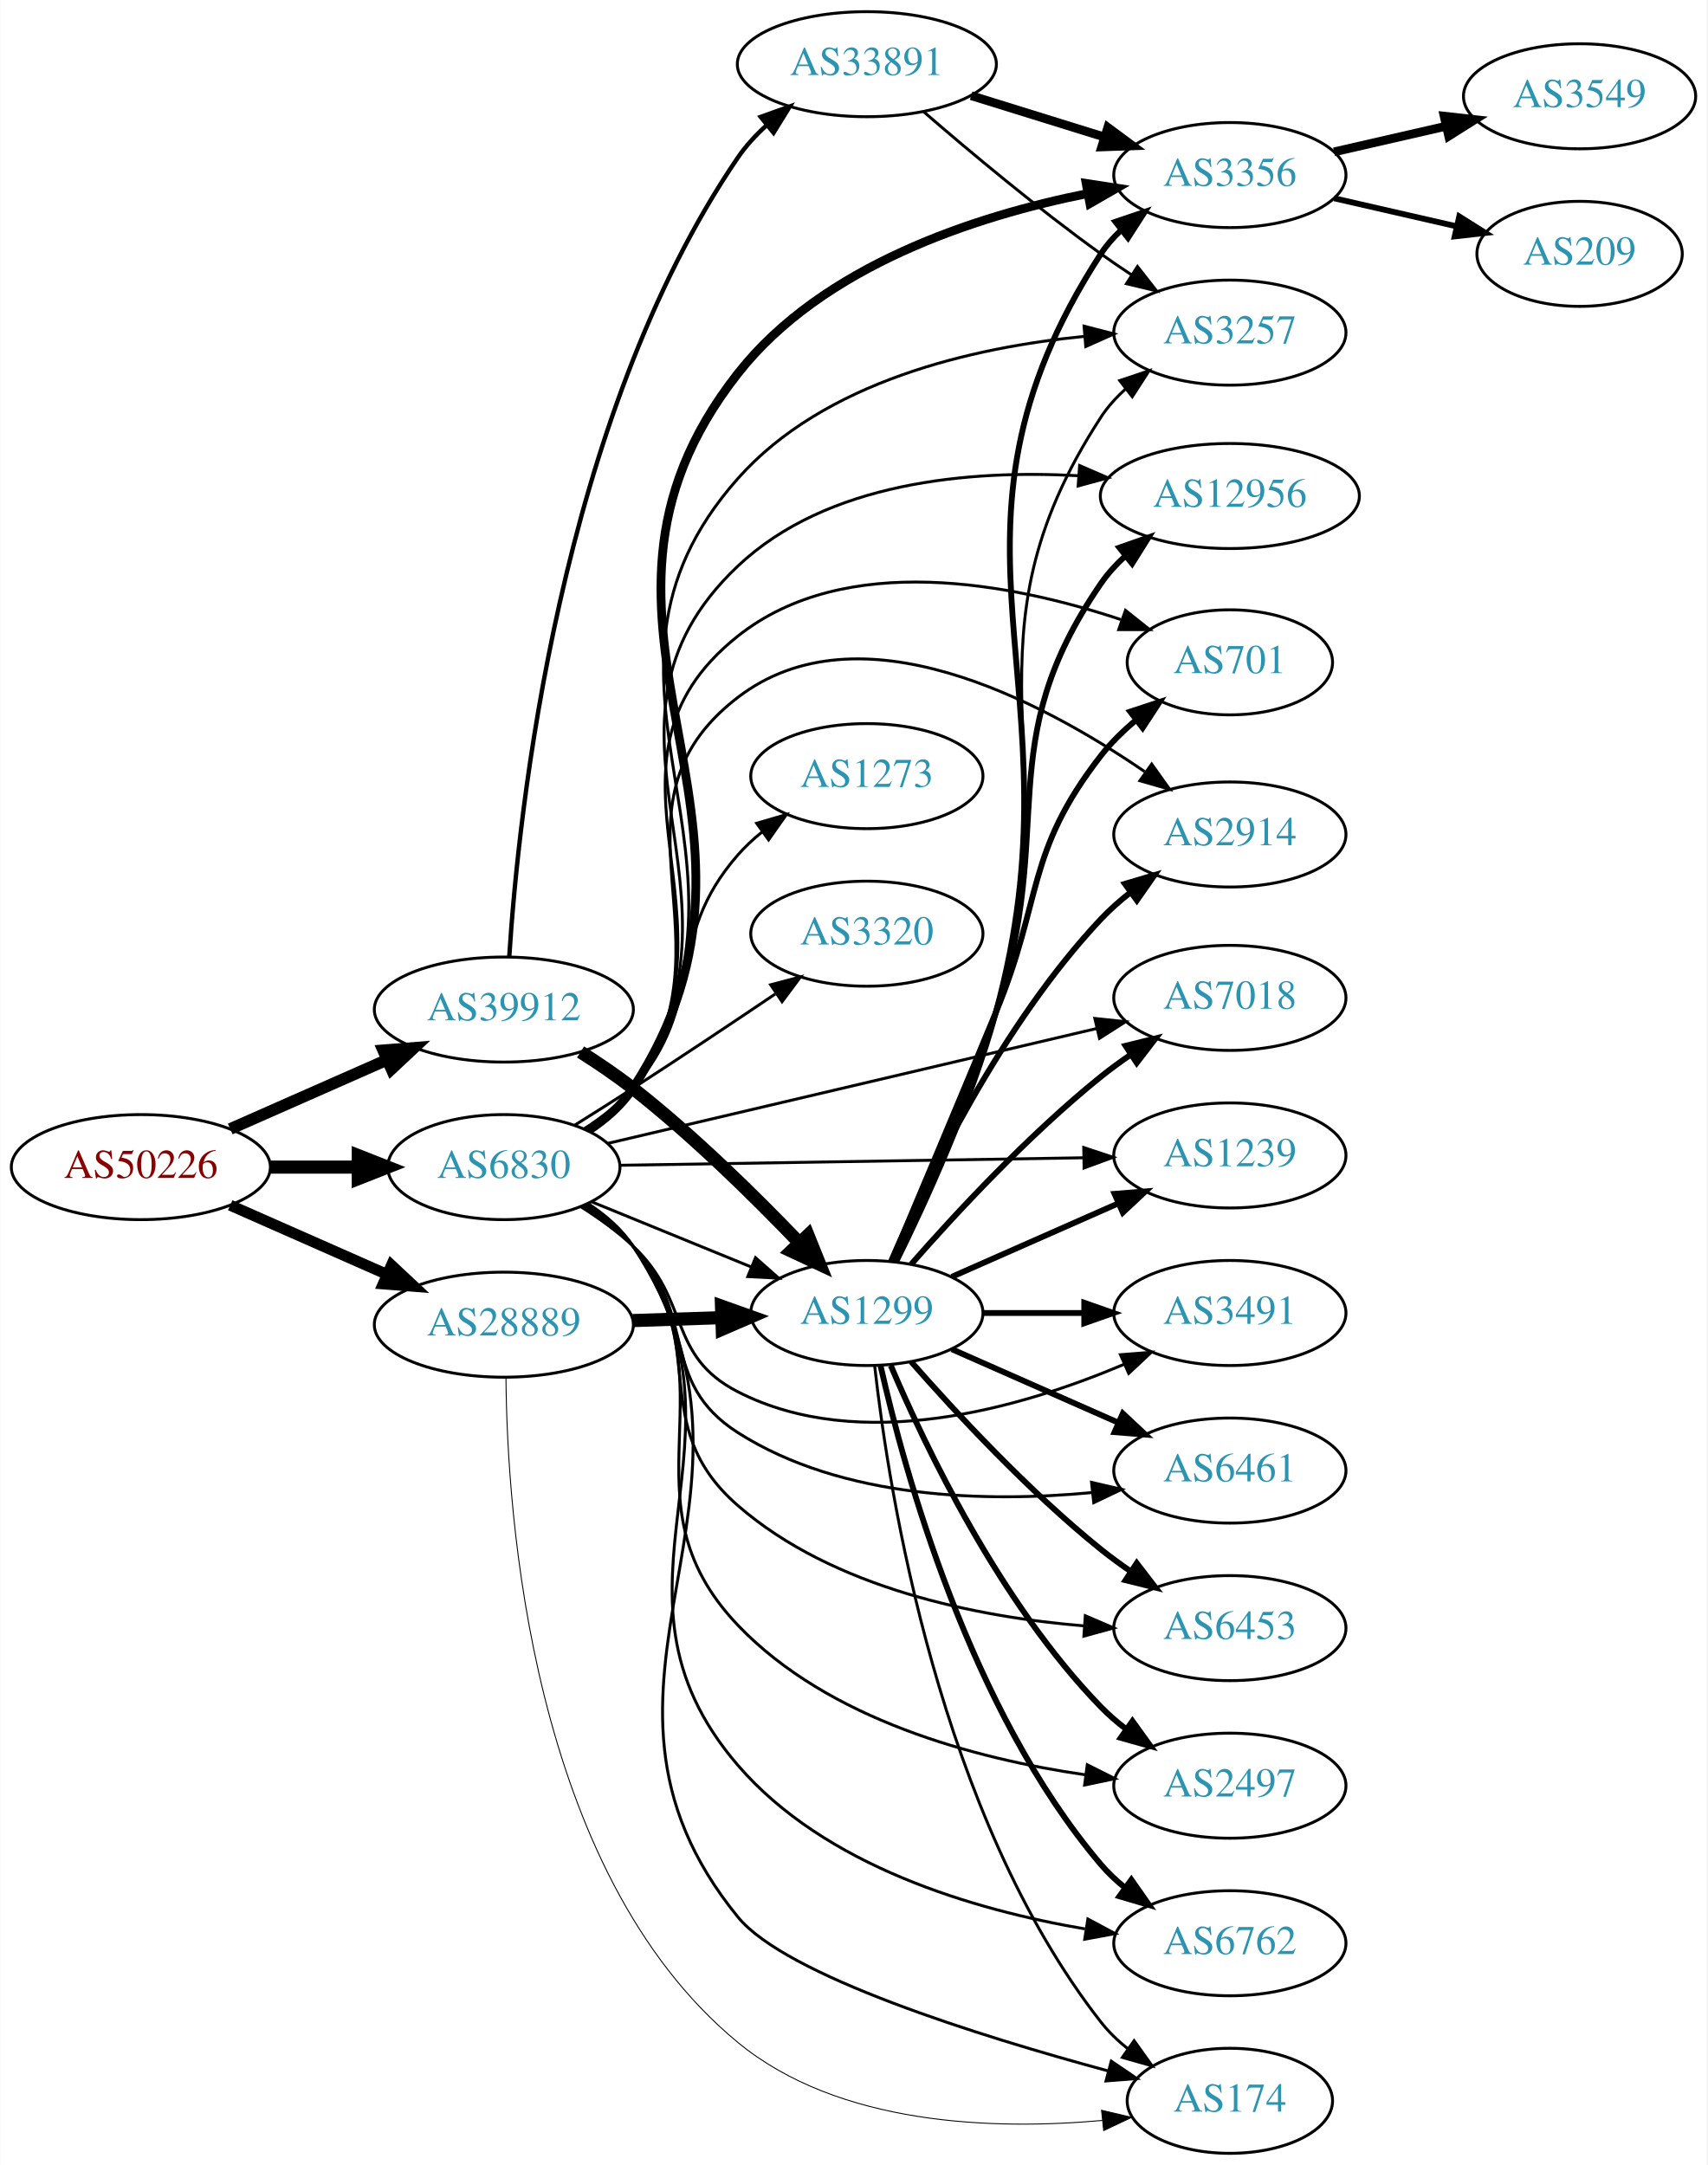
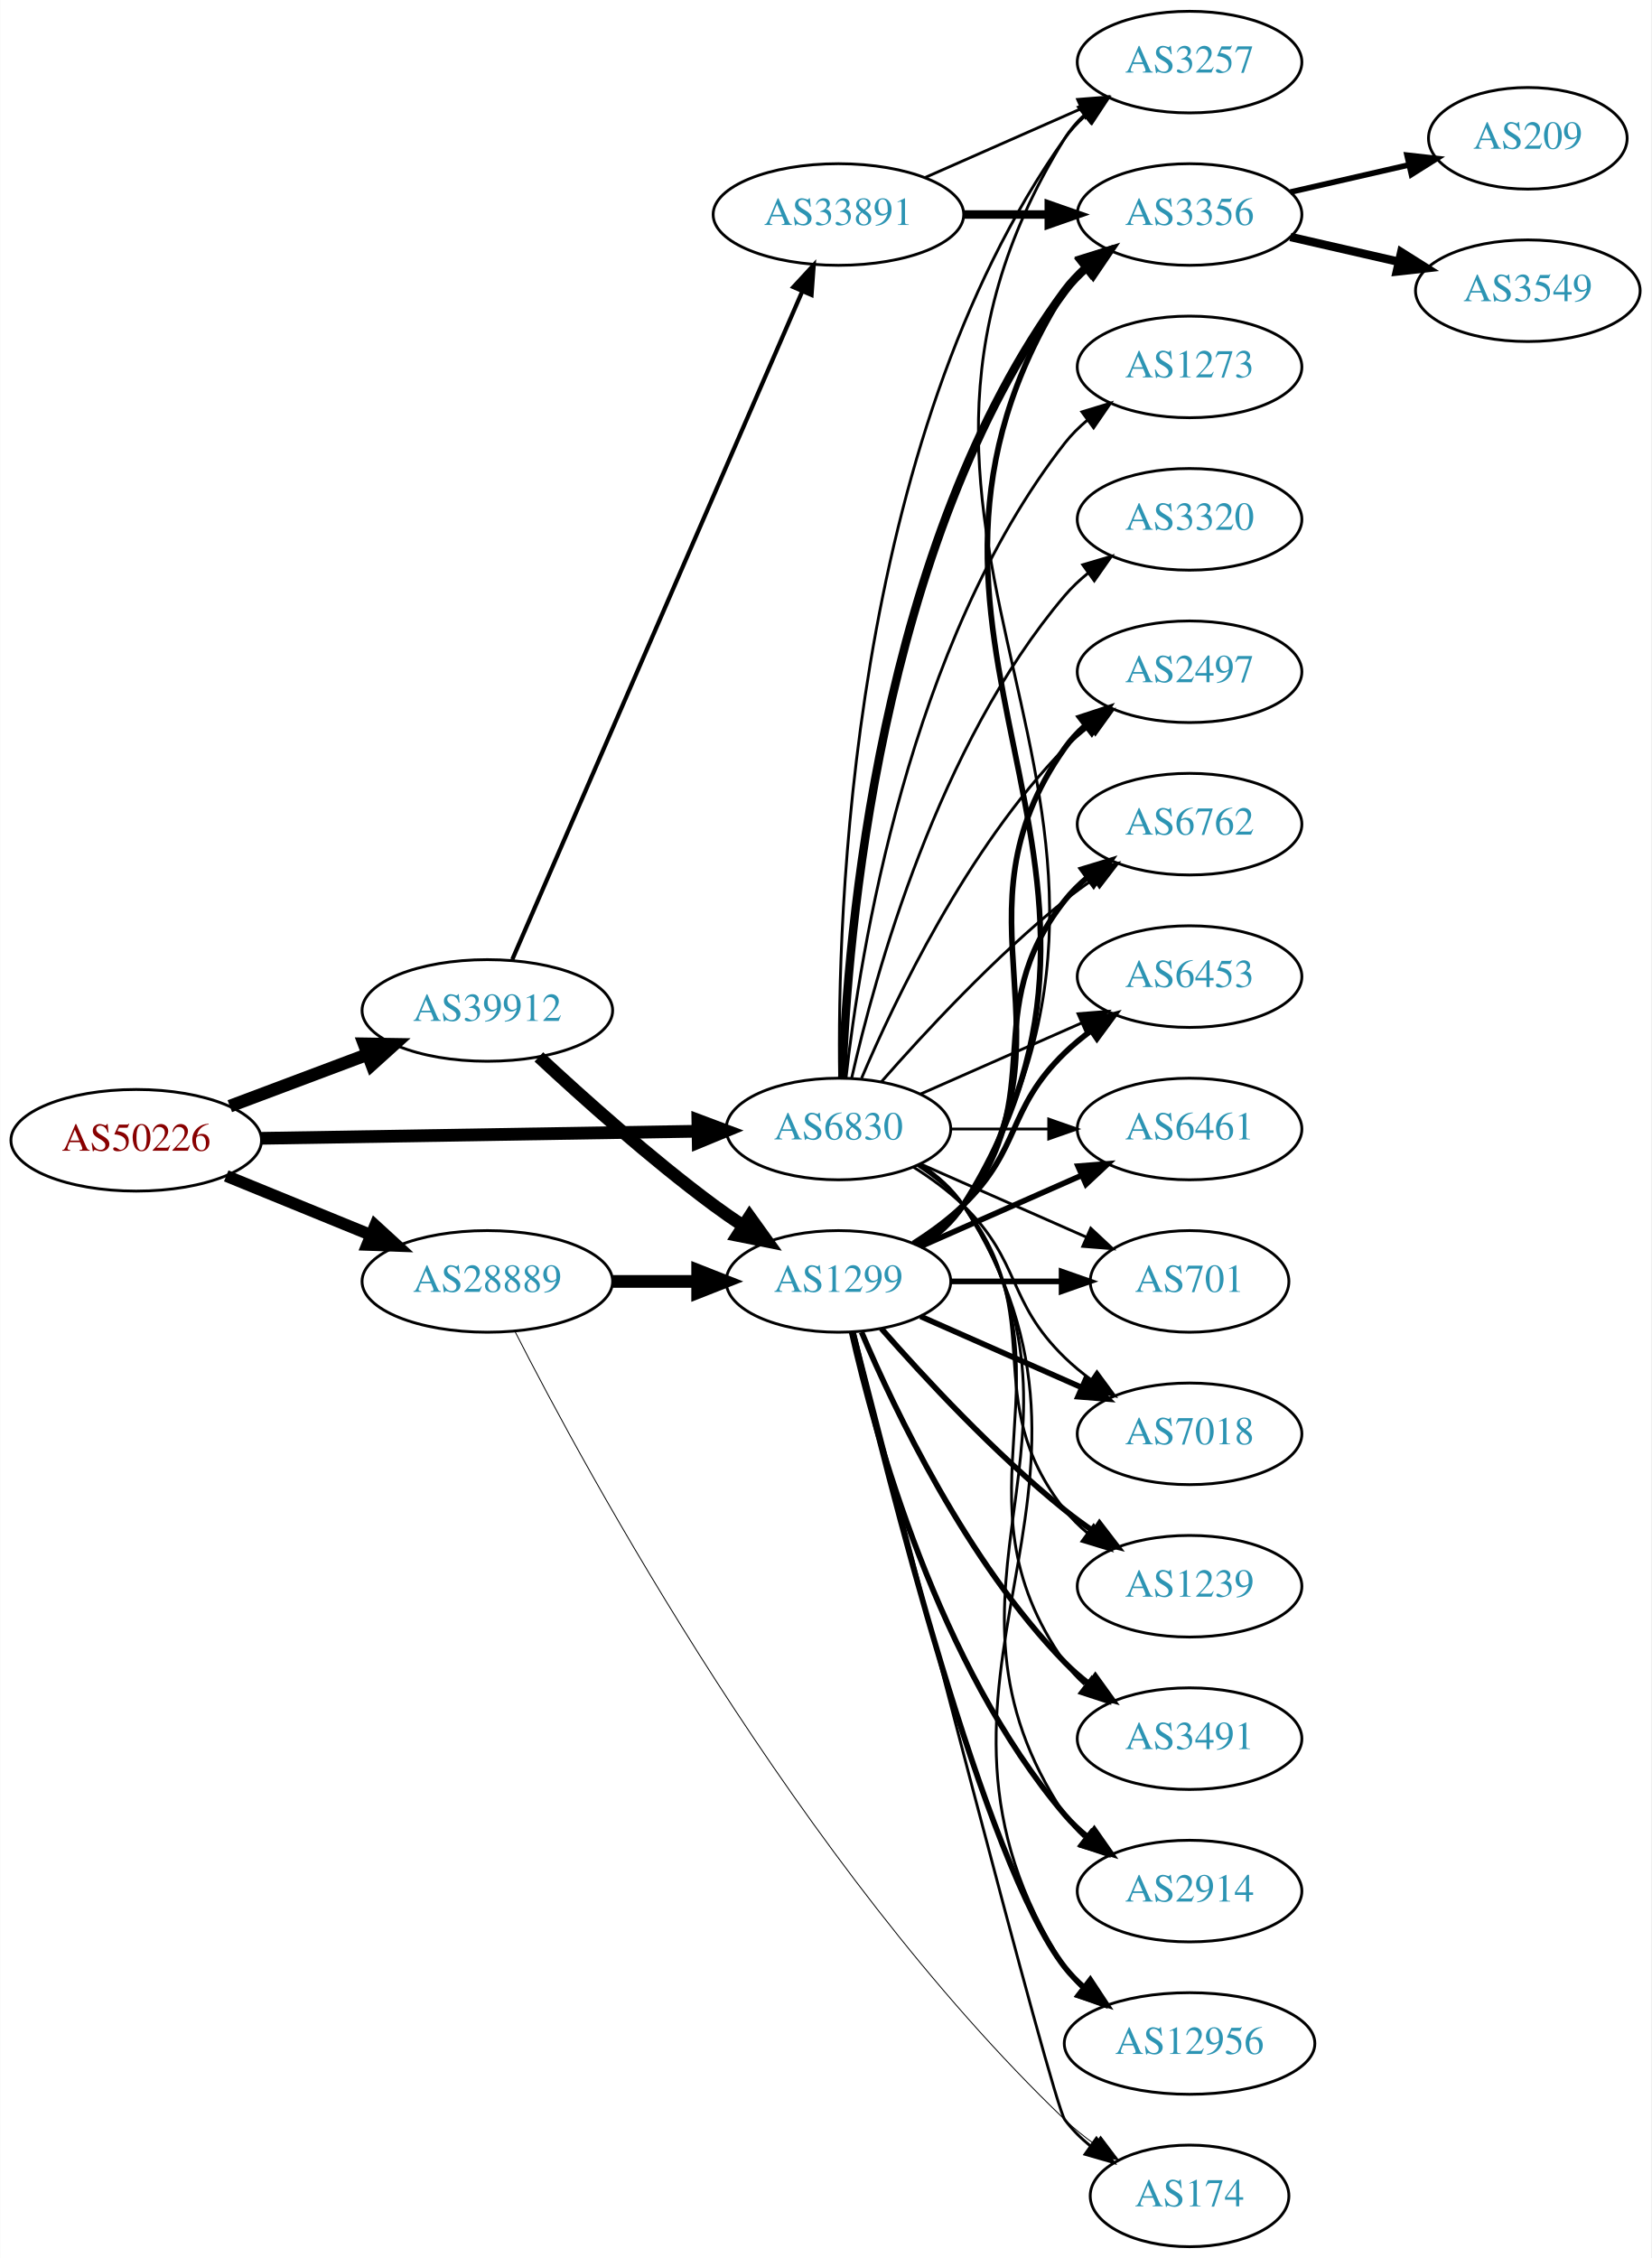
- <svg xmlns="http://www.w3.org/2000/svg" xmlns:xlink="http://www.w3.org/1999/xlink" width="585pt" height="742pt" viewBox="0.00 0.00 584.86 742.00">
-   <g id="graph0" class="graph" transform="scale(1 1) rotate(0) translate(4 738)">
-     <polygon fill="white" stroke="none" points="-4,4 -4,-738 580.862,-738 580.862,4 -4,4" />
+ <svg xmlns="http://www.w3.org/2000/svg" xmlns:xlink="http://www.w3.org/1999/xlink" width="585pt" height="800pt" viewBox="0.00 0.00 584.86 800.00">
+   <g id="graph0" class="graph" transform="scale(1 1) rotate(0) translate(4 796)">
+     <polygon fill="white" stroke="none" points="-4,4 -4,-796 580.862,-796 580.862,4 -4,4" />
    <g id="node1" class="node">
      <g id="a_node1">
        <a xlink:href="/asn/50226" xlink:title="AS50226 ~ NETCOMPANY1-AS [AT]">
-           <ellipse fill="#ffffff" stroke="black" cx="44.196" cy="-338" rx="44.393" ry="18" />
-           <text text-anchor="middle" x="44.196" y="-334.3" font-family="Times,serif" font-size="14.00" fill="#880000">AS50226</text>
+           <ellipse fill="#ffffff" stroke="black" cx="44.196" cy="-392" rx="44.393" ry="18" />
+           <text text-anchor="middle" x="44.196" y="-388.3" font-family="Times,serif" font-size="14.00" fill="#880000">AS50226</text>
        </a>
      </g>
    </g>
    <g id="node2" class="node">
      <g id="a_node2">
        <a xlink:href="/asn/6830" xlink:title="AS6830 ~ LGI-UPC [AT]">
-           <ellipse fill="#ffffff" stroke="black" cx="168.588" cy="-338" rx="39.794" ry="18" />
-           <text text-anchor="middle" x="168.588" y="-334.3" font-family="Times,serif" font-size="14.00" fill="#2c94b3">AS6830</text>
+           <ellipse fill="#ffffff" stroke="black" cx="292.98" cy="-396" rx="39.794" ry="18" />
+           <text text-anchor="middle" x="292.98" y="-392.3" font-family="Times,serif" font-size="14.00" fill="#2c94b3">AS6830</text>
        </a>
      </g>
    </g>
    <g id="edge1" class="edge">
-       <path fill="none" stroke="black" stroke-width="4.5" d="M88.692,-338C98.381,-338 108.717,-338 118.61,-338" />
-       <polygon fill="black" stroke="black" stroke-width="4.5" points="118.713,-341.938 128.713,-338 118.713,-334.063 118.713,-341.938" />
+       <path fill="none" stroke="black" stroke-width="4.5" d="M88.465,-392.701C131.684,-393.402 198.007,-394.477 243.103,-395.208" />
+       <polygon fill="black" stroke="black" stroke-width="4.5" points="243.171,-399.147 253.233,-395.372 243.298,-391.273 243.171,-399.147" />
    </g>
    <g id="node3" class="node">
      <g id="a_node3">
        <a xlink:href="/asn/28889" xlink:title="AS28889 ~ LINZNET-AS [AT]">
-           <ellipse fill="#ffffff" stroke="black" cx="168.588" cy="-284" rx="44.393" ry="18" />
-           <text text-anchor="middle" x="168.588" y="-280.3" font-family="Times,serif" font-size="14.00" fill="#2c94b3">AS28889</text>
+           <ellipse fill="#ffffff" stroke="black" cx="168.588" cy="-342" rx="44.393" ry="18" />
+           <text text-anchor="middle" x="168.588" y="-338.3" font-family="Times,serif" font-size="14.00" fill="#2c94b3">AS28889</text>
        </a>
      </g>
    </g>
    <g id="edge2" class="edge">
-       <path fill="none" stroke="black" stroke-width="3.75" d="M74.824,-324.928C90.941,-317.817 111.081,-308.931 128.473,-301.258" />
-       <polygon fill="black" stroke="black" stroke-width="3.75" points="130.073,-304.378 137.809,-297.139 127.247,-297.973 130.073,-304.378" />
+       <path fill="none" stroke="black" stroke-width="4.219" d="M76.081,-379.383C91.591,-373.047 110.576,-365.291 127.225,-358.489" />
+       <polygon fill="black" stroke="black" stroke-width="4.219" points="128.852,-361.812 136.713,-354.613 126.06,-354.978 128.852,-361.812" />
    </g>
    <g id="node4" class="node">
      <g id="a_node4">
        <a xlink:href="/asn/39912" xlink:title="AS39912 ~ oja.at GmbH [AT]">
-           <ellipse fill="#ffffff" stroke="black" cx="168.588" cy="-392" rx="44.393" ry="18" />
-           <text text-anchor="middle" x="168.588" y="-388.3" font-family="Times,serif" font-size="14.00" fill="#2c94b3">AS39912</text>
+           <ellipse fill="#ffffff" stroke="black" cx="168.588" cy="-438" rx="44.393" ry="18" />
+           <text text-anchor="middle" x="168.588" y="-434.3" font-family="Times,serif" font-size="14.00" fill="#2c94b3">AS39912</text>
        </a>
      </g>
    </g>
    <g id="edge3" class="edge">
-       <path fill="none" stroke="black" stroke-width="4" d="M74.824,-351.072C90.941,-358.183 111.081,-367.069 128.473,-374.742" />
-       <polygon fill="black" stroke="black" stroke-width="4" points="127.247,-378.027 137.809,-378.861 130.073,-371.622 127.247,-378.027" />
+       <path fill="none" stroke="black" stroke-width="4.5" d="M77.353,-404.086C92.251,-409.685 110.138,-416.408 126.043,-422.386" />
+       <polygon fill="black" stroke="black" stroke-width="4.5" points="124.9,-426.162 135.646,-425.995 127.67,-418.791 124.9,-426.162" />
    </g>
    <g id="node5" class="node">
      <g id="a_node5">
-         <a xlink:href="/asn/3356" xlink:title="AS3356 ~ Level 3 Parent, LLC [US]">
-           <ellipse fill="#ffffff" stroke="black" cx="417.373" cy="-678" rx="39.794" ry="18" />
-           <text text-anchor="middle" x="417.373" y="-674.3" font-family="Times,serif" font-size="14.00" fill="#2c94b3">AS3356</text>
+         <a xlink:href="/asn/2914" xlink:title="AS2914 ~ NTT America, Inc. [US]">
+           <ellipse fill="#ffffff" stroke="black" cx="417.373" cy="-126" rx="39.794" ry="18" />
+           <text text-anchor="middle" x="417.373" y="-122.3" font-family="Times,serif" font-size="14.00" fill="#2c94b3">AS2914</text>
        </a>
      </g>
    </g>
    <g id="edge4" class="edge">
-       <path fill="none" stroke="black" stroke-width="3" d="M197.723,-350.634C203.525,-354.464 209.01,-359.226 212.784,-365 273.009,-457.118 180.819,-523.435 248.784,-610 277.798,-646.953 330.148,-663.94 368.643,-671.676" />
-       <polygon fill="black" stroke="black" stroke-width="3" points="368.132,-675.141 378.604,-673.536 369.416,-668.26 368.132,-675.141" />
+       <path fill="none" stroke="black" d="M322.035,-383.313C327.84,-379.485 333.346,-374.737 337.176,-369 391.215,-288.056 319.138,-233.944 373.176,-153 375.092,-150.131 377.426,-147.51 380.007,-145.128" />
+       <polygon fill="black" stroke="black" points="382.558,-147.579 388.318,-138.687 378.27,-142.046 382.558,-147.579" />
    </g>
    <g id="node6" class="node">
      <g id="a_node6">
-         <a xlink:href="/asn/2914" xlink:title="AS2914 ~ NTT America, Inc. [US]">
-           <ellipse fill="#ffffff" stroke="black" cx="417.373" cy="-452" rx="39.794" ry="18" />
-           <text text-anchor="middle" x="417.373" y="-448.3" font-family="Times,serif" font-size="14.00" fill="#2c94b3">AS2914</text>
+         <a xlink:href="/asn/12956" xlink:title="AS12956 ~ TELXIUS [ES]">
+           <ellipse fill="#ffffff" stroke="black" cx="417.373" cy="-72" rx="44.393" ry="18" />
+           <text text-anchor="middle" x="417.373" y="-68.3" font-family="Times,serif" font-size="14.00" fill="#2c94b3">AS12956</text>
        </a>
      </g>
    </g>
    <g id="edge5" class="edge">
-       <path fill="none" stroke="black" d="M196.796,-350.675C202.777,-354.545 208.574,-359.314 212.784,-365 249.478,-414.562 199.848,-461.475 248.784,-499 290.344,-530.868 352.442,-498.045 388.222,-473.517" />
-       <polygon fill="black" stroke="black" points="390.58,-476.136 396.723,-467.504 386.538,-470.421 390.58,-476.136" />
+       <path fill="none" stroke="black" d="M322.171,-383.403C327.971,-379.57 333.44,-374.799 337.176,-369 402.745,-267.232 307.608,-200.768 373.176,-99 374.838,-96.421 376.842,-94.046 379.066,-91.865" />
+       <polygon fill="black" stroke="black" points="381.73,-94.212 387.292,-85.194 377.321,-88.774 381.73,-94.212" />
    </g>
    <g id="node7" class="node">
      <g id="a_node7">
-         <a xlink:href="/asn/7018" xlink:title="AS7018 ~ AT&amp;T Services, Inc. [US]">
-           <ellipse fill="#ffffff" stroke="black" cx="417.373" cy="-396" rx="39.794" ry="18" />
-           <text text-anchor="middle" x="417.373" y="-392.3" font-family="Times,serif" font-size="14.00" fill="#2c94b3">AS7018</text>
+         <a xlink:href="/asn/2497" xlink:title="AS2497 ~ Internet Initiative Japan Inc. [JP]">
+           <ellipse fill="#ffffff" stroke="black" cx="417.373" cy="-558" rx="39.794" ry="18" />
+           <text text-anchor="middle" x="417.373" y="-554.3" font-family="Times,serif" font-size="14.00" fill="#2c94b3">AS2497</text>
        </a>
      </g>
    </g>
    <g id="edge6" class="edge">
-       <path fill="none" stroke="black" d="M204.162,-346.126C248.003,-356.429 323.666,-374.212 371.802,-385.525" />
-       <polygon fill="black" stroke="black" points="371.099,-388.955 381.635,-387.836 372.701,-382.141 371.099,-388.955" />
+       <path fill="none" stroke="black" d="M301.171,-413.975C312.938,-441.682 338.512,-495.348 373.176,-531 375.797,-533.695 378.737,-536.239 381.82,-538.608" />
+       <polygon fill="black" stroke="black" points="379.986,-541.597 390.189,-544.455 383.995,-535.859 379.986,-541.597" />
    </g>
    <g id="node8" class="node">
      <g id="a_node8">
-         <a xlink:href="/asn/1239" xlink:title="AS1239 ~ Sprint [US]">
-           <ellipse fill="#ffffff" stroke="black" cx="417.373" cy="-342" rx="39.794" ry="18" />
-           <text text-anchor="middle" x="417.373" y="-338.3" font-family="Times,serif" font-size="14.00" fill="#2c94b3">AS1239</text>
+         <a xlink:href="/asn/3356" xlink:title="AS3356 ~ Level 3 Parent, LLC [US]">
+           <ellipse fill="#ffffff" stroke="black" cx="417.373" cy="-720" rx="39.794" ry="18" />
+           <text text-anchor="middle" x="417.373" y="-716.3" font-family="Times,serif" font-size="14.00" fill="#2c94b3">AS3356</text>
        </a>
      </g>
    </g>
    <g id="edge7" class="edge">
-       <path fill="none" stroke="black" d="M208.42,-338.629C251.326,-339.325 320.514,-340.446 367.18,-341.203" />
-       <polygon fill="black" stroke="black" points="367.305,-344.705 377.36,-341.368 367.418,-337.706 367.305,-344.705" />
+       <path fill="none" stroke="black" stroke-width="3" d="M294.332,-413.993C296.158,-463.457 307.213,-603.73 373.176,-693 375.41,-696.023 378.093,-698.786 381.014,-701.293" />
+       <polygon fill="black" stroke="black" stroke-width="3" points="379.04,-704.186 389.157,-707.331 383.209,-698.563 379.04,-704.186" />
    </g>
    <g id="node9" class="node">
      <g id="a_node9">
-         <a xlink:href="/asn/3491" xlink:title="AS3491 ~ PCCW Global, Inc. [US]">
-           <ellipse fill="#ffffff" stroke="black" cx="417.373" cy="-288" rx="39.794" ry="18" />
-           <text text-anchor="middle" x="417.373" y="-284.3" font-family="Times,serif" font-size="14.00" fill="#2c94b3">AS3491</text>
+         <a xlink:href="/asn/6762" xlink:title="AS6762 ~ TELECOM ITALIA SPARKLE S.p.A. [IT]">
+           <ellipse fill="#ffffff" stroke="black" cx="417.373" cy="-504" rx="39.794" ry="18" />
+           <text text-anchor="middle" x="417.373" y="-500.3" font-family="Times,serif" font-size="14.00" fill="#2c94b3">AS6762</text>
        </a>
      </g>
    </g>
    <g id="edge8" class="edge">
-       <path fill="none" stroke="black" d="M194.992,-324.407C201.158,-320.509 207.492,-315.958 212.784,-311 232.77,-292.281 224.413,-273.484 248.784,-261 290.741,-239.508 345.697,-255.416 381.026,-270.377" />
-       <polygon fill="black" stroke="black" points="379.881,-273.698 390.443,-274.54 382.711,-267.295 379.881,-273.698" />
+       <path fill="none" stroke="black" d="M308.133,-412.663C323.234,-429.894 348.355,-457.024 373.176,-477 376.432,-479.62 379.957,-482.192 383.542,-484.646" />
+       <polygon fill="black" stroke="black" points="381.629,-487.577 391.914,-490.121 385.46,-481.719 381.629,-487.577" />
    </g>
    <g id="node10" class="node">
      <g id="a_node10">
-         <a xlink:href="/asn/3257" xlink:title="AS3257 ~ GTT [DE]">
-           <ellipse fill="#ffffff" stroke="black" cx="417.373" cy="-624" rx="39.794" ry="18" />
-           <text text-anchor="middle" x="417.373" y="-620.3" font-family="Times,serif" font-size="14.00" fill="#2c94b3">AS3257</text>
+         <a xlink:href="/asn/6453" xlink:title="AS6453 ~ TATA COMMUNICATIONS (AMERICA) INC [US]">
+           <ellipse fill="#ffffff" stroke="black" cx="417.373" cy="-450" rx="39.794" ry="18" />
+           <text text-anchor="middle" x="417.373" y="-446.3" font-family="Times,serif" font-size="14.00" fill="#2c94b3">AS6453</text>
        </a>
      </g>
    </g>
    <g id="edge9" class="edge">
-       <path fill="none" stroke="black" d="M197.62,-350.702C203.426,-354.53 208.939,-359.273 212.784,-365 265.332,-443.25 186.229,-503.494 248.784,-574 278.439,-607.424 329.381,-618.943 367.336,-622.696" />
-       <polygon fill="black" stroke="black" points="367.411,-626.214 377.668,-623.56 367.995,-619.239 367.411,-626.214" />
+       <path fill="none" stroke="black" d="M322.06,-408.389C339.008,-415.866 360.805,-425.483 379.174,-433.588" />
+       <polygon fill="black" stroke="black" points="377.862,-436.834 388.424,-437.669 380.688,-430.43 377.862,-436.834" />
    </g>
    <g id="node11" class="node">
      <g id="a_node11">
-         <a xlink:href="/asn/6461" xlink:title="AS6461 ~ Zayo Bandwidth [US]">
-           <ellipse fill="#ffffff" stroke="black" cx="417.373" cy="-234" rx="39.794" ry="18" />
-           <text text-anchor="middle" x="417.373" y="-230.3" font-family="Times,serif" font-size="14.00" fill="#2c94b3">AS6461</text>
+         <a xlink:href="/asn/1273" xlink:title="AS1273 ~ Vodafone Group PLC [EU]">
+           <ellipse fill="#ffffff" stroke="black" cx="417.373" cy="-666" rx="39.794" ry="18" />
+           <text text-anchor="middle" x="417.373" y="-662.3" font-family="Times,serif" font-size="14.00" fill="#2c94b3">AS1273</text>
        </a>
      </g>
    </g>
    <g id="edge10" class="edge">
-       <path fill="none" stroke="black" d="M195.838,-324.518C201.848,-320.673 207.899,-316.117 212.784,-311 235.321,-287.396 221.272,-264.554 248.784,-247 284.722,-224.071 334.215,-223.076 370.091,-226.45" />
-       <polygon fill="black" stroke="black" points="369.971,-229.957 380.291,-227.56 370.729,-222.999 369.971,-229.957" />
+       <path fill="none" stroke="black" d="M295.66,-414.129C300.49,-457.368 317.831,-568.216 373.176,-639 375.492,-641.961 378.229,-644.683 381.184,-647.164" />
+       <polygon fill="black" stroke="black" points="379.239,-650.078 389.375,-653.165 383.377,-644.432 379.239,-650.078" />
    </g>
    <g id="node12" class="node">
      <g id="a_node12">
-         <a xlink:href="/asn/6453" xlink:title="AS6453 ~ TATA COMMUNICATIONS (AMERICA) INC [US]">
-           <ellipse fill="#ffffff" stroke="black" cx="417.373" cy="-180" rx="39.794" ry="18" />
-           <text text-anchor="middle" x="417.373" y="-176.3" font-family="Times,serif" font-size="14.00" fill="#2c94b3">AS6453</text>
+         <a xlink:href="/asn/3320" xlink:title="AS3320 ~ DTAG [DE]">
+           <ellipse fill="#ffffff" stroke="black" cx="417.373" cy="-612" rx="39.794" ry="18" />
+           <text text-anchor="middle" x="417.373" y="-608.3" font-family="Times,serif" font-size="14.00" fill="#2c94b3">AS3320</text>
        </a>
      </g>
    </g>
    <g id="edge11" class="edge">
-       <path fill="none" stroke="black" d="M196.316,-324.946C202.312,-321.088 208.236,-316.419 212.784,-311 240.216,-278.317 216.593,-250.006 248.784,-222 281.57,-193.477 330.922,-183.786 367.589,-180.748" />
-       <polygon fill="black" stroke="black" points="367.835,-184.239 377.57,-180.057 367.352,-177.256 367.835,-184.239" />
+       <path fill="none" stroke="black" d="M297.674,-414.075C305.814,-450.148 328.247,-532.14 373.176,-585 375.611,-587.864 378.427,-590.521 381.432,-592.961" />
+       <polygon fill="black" stroke="black" points="379.531,-595.905 389.692,-598.906 383.62,-590.224 379.531,-595.905" />
    </g>
    <g id="node13" class="node">
      <g id="a_node13">
-         <a xlink:href="/asn/2497" xlink:title="AS2497 ~ Internet Initiative Japan Inc. [JP]">
-           <ellipse fill="#ffffff" stroke="black" cx="417.373" cy="-126" rx="39.794" ry="18" />
-           <text text-anchor="middle" x="417.373" y="-122.3" font-family="Times,serif" font-size="14.00" fill="#2c94b3">AS2497</text>
+         <a xlink:href="/asn/3257" xlink:title="AS3257 ~ GTT [DE]">
+           <ellipse fill="#ffffff" stroke="black" cx="417.373" cy="-774" rx="39.794" ry="18" />
+           <text text-anchor="middle" x="417.373" y="-770.3" font-family="Times,serif" font-size="14.00" fill="#2c94b3">AS3257</text>
        </a>
      </g>
    </g>
    <g id="edge12" class="edge">
-       <path fill="none" stroke="black" d="M196.765,-325.302C202.747,-321.433 208.553,-316.67 212.784,-311 248.643,-262.954 207.399,-224.376 248.784,-181 279.796,-148.497 330.302,-135.184 367.774,-129.741" />
-       <polygon fill="black" stroke="black" points="368.51,-133.175 377.971,-128.406 367.601,-126.234 368.51,-133.175" />
+       <path fill="none" stroke="black" d="M293.397,-414.362C292.543,-469.958 296.728,-639.241 373.176,-747 375.172,-749.813 377.562,-752.396 380.18,-754.753" />
+       <polygon fill="black" stroke="black" points="378.482,-757.86 388.552,-761.152 382.733,-752.298 378.482,-757.86" />
    </g>
    <g id="node14" class="node">
      <g id="a_node14">
-         <a xlink:href="/asn/6762" xlink:title="AS6762 ~ TELECOM ITALIA SPARKLE S.p.A. [IT]">
-           <ellipse fill="#ffffff" stroke="black" cx="417.373" cy="-72" rx="39.794" ry="18" />
-           <text text-anchor="middle" x="417.373" y="-68.3" font-family="Times,serif" font-size="14.00" fill="#2c94b3">AS6762</text>
+         <a xlink:href="/asn/6461" xlink:title="AS6461 ~ Zayo Bandwidth [US]">
+           <ellipse fill="#ffffff" stroke="black" cx="417.373" cy="-396" rx="39.794" ry="18" />
+           <text text-anchor="middle" x="417.373" y="-392.3" font-family="Times,serif" font-size="14.00" fill="#2c94b3">AS6461</text>
        </a>
      </g>
    </g>
    <g id="edge13" class="edge">
-       <path fill="none" stroke="black" d="M197.5,-325.216C203.311,-321.392 208.856,-316.67 212.784,-311 258.748,-244.653 196.134,-194.176 248.784,-133 278.6,-98.356 329.756,-83.383 367.726,-76.914" />
-       <polygon fill="black" stroke="black" points="368.715,-80.303 378.057,-75.306 367.638,-73.386 368.715,-80.303" />
+       <path fill="none" stroke="black" d="M332.706,-396C343.644,-396 355.695,-396 367.161,-396" />
+       <polygon fill="black" stroke="black" points="367.479,-399.5 377.479,-396 367.479,-392.5 367.479,-399.5" />
    </g>
    <g id="node15" class="node">
      <g id="a_node15">
-         <a xlink:href="/asn/12956" xlink:title="AS12956 ~ TELXIUS [ES]">
-           <ellipse fill="#ffffff" stroke="black" cx="417.373" cy="-568" rx="44.393" ry="18" />
-           <text text-anchor="middle" x="417.373" y="-564.3" font-family="Times,serif" font-size="14.00" fill="#2c94b3">AS12956</text>
+         <a xlink:href="/asn/701" xlink:title="AS701 ~ UUNET [US]">
+           <ellipse fill="#ffffff" stroke="black" cx="417.373" cy="-342" rx="35.194" ry="18" />
+           <text text-anchor="middle" x="417.373" y="-338.3" font-family="Times,serif" font-size="14.00" fill="#2c94b3">AS701</text>
        </a>
      </g>
    </g>
    <g id="edge14" class="edge">
-       <path fill="none" stroke="black" d="M197.505,-350.781C203.316,-354.605 208.859,-359.327 212.784,-365 258.959,-431.73 189.813,-488.255 248.784,-544 279.437,-572.975 328.387,-577.007 365.488,-574.955" />
-       <polygon fill="black" stroke="black" points="365.889,-578.435 375.613,-574.231 365.389,-571.453 365.889,-578.435" />
+       <path fill="none" stroke="black" d="M322.06,-383.611C339.488,-375.922 362.045,-365.969 380.729,-357.726" />
+       <polygon fill="black" stroke="black" points="382.362,-360.831 390.099,-353.592 379.537,-354.427 382.362,-360.831" />
    </g>
    <g id="node16" class="node">
      <g id="a_node16">
-         <a xlink:href="/asn/1273" xlink:title="AS1273 ~ Vodafone Group PLC [EU]">
-           <ellipse fill="#ffffff" stroke="black" cx="292.98" cy="-472" rx="39.794" ry="18" />
-           <text text-anchor="middle" x="292.98" y="-468.3" font-family="Times,serif" font-size="14.00" fill="#2c94b3">AS1273</text>
+         <a xlink:href="/asn/7018" xlink:title="AS7018 ~ AT&amp;T Services, Inc. [US]">
+           <ellipse fill="#ffffff" stroke="black" cx="417.373" cy="-288" rx="39.794" ry="18" />
+           <text text-anchor="middle" x="417.373" y="-284.3" font-family="Times,serif" font-size="14.00" fill="#2c94b3">AS7018</text>
        </a>
      </g>
    </g>
    <g id="edge15" class="edge">
-       <path fill="none" stroke="black" d="M196.169,-351.179C202.17,-355.034 208.132,-359.669 212.784,-365 238.42,-394.377 223.148,-415.623 248.784,-445 251.256,-447.832 254.097,-450.468 257.117,-452.894" />
-       <polygon fill="black" stroke="black" points="255.23,-455.848 265.399,-458.821 259.304,-450.155 255.23,-455.848" />
+       <path fill="none" stroke="black" d="M319.509,-382.538C325.672,-378.638 331.974,-374.052 337.176,-369 357.87,-348.906 352.483,-335.094 373.176,-315 376.022,-312.237 379.195,-309.614 382.496,-307.166" />
+       <polygon fill="black" stroke="black" points="384.561,-309.994 390.843,-301.462 380.612,-304.214 384.561,-309.994" />
    </g>
    <g id="node17" class="node">
      <g id="a_node17">
+         <a xlink:href="/asn/1239" xlink:title="AS1239 ~ Sprint [US]">
+           <ellipse fill="#ffffff" stroke="black" cx="417.373" cy="-234" rx="39.794" ry="18" />
+           <text text-anchor="middle" x="417.373" y="-230.3" font-family="Times,serif" font-size="14.00" fill="#2c94b3">AS1239</text>
+         </a>
+       </g>
+     </g>
+     <g id="edge16" class="edge">
+       <path fill="none" stroke="black" d="M320.952,-383.145C326.94,-379.28 332.8,-374.559 337.176,-369 368.475,-329.246 341.878,-300.754 373.176,-261 375.502,-258.047 378.245,-255.33 381.204,-252.853" />
+       <polygon fill="black" stroke="black" points="383.397,-255.585 389.401,-246.855 379.264,-249.936 383.397,-255.585" />
+     </g>
+     <g id="node18" class="node">
+       <g id="a_node18">
+         <a xlink:href="/asn/3491" xlink:title="AS3491 ~ PCCW Global, Inc. [US]">
+           <ellipse fill="#ffffff" stroke="black" cx="417.373" cy="-180" rx="39.794" ry="18" />
+           <text text-anchor="middle" x="417.373" y="-176.3" font-family="Times,serif" font-size="14.00" fill="#2c94b3">AS3491</text>
+         </a>
+       </g>
+     </g>
+     <g id="edge17" class="edge">
+       <path fill="none" stroke="black" d="M321.814,-383.162C327.629,-379.339 333.194,-374.633 337.176,-369 379.756,-308.775 330.597,-267.225 373.176,-207 375.168,-204.184 377.555,-201.599 380.171,-199.24" />
+       <polygon fill="black" stroke="black" points="382.723,-201.694 388.539,-192.838 378.47,-196.135 382.723,-201.694" />
+     </g>
+     <g id="node21" class="node">
+       <g id="a_node21">
+         <a xlink:href="/asn/1299" xlink:title="AS1299 ~ Telia Carrier [EU]">
+           <ellipse fill="#ffffff" stroke="black" cx="292.98" cy="-342" rx="39.794" ry="18" />
+           <text text-anchor="middle" x="292.98" y="-338.3" font-family="Times,serif" font-size="14.00" fill="#2c94b3">AS1299</text>
+         </a>
+       </g>
+     </g>
+     <g id="edge20" class="edge">
+       <path fill="none" stroke="black" stroke-width="4.5" d="M213.084,-342C222.773,-342 233.11,-342 243.002,-342" />
+       <polygon fill="black" stroke="black" stroke-width="4.5" points="243.105,-345.938 253.105,-342 243.105,-338.063 243.105,-345.938" />
+     </g>
+     <g id="node22" class="node">
+       <g id="a_node22">
        <a xlink:href="/asn/174" xlink:title="AS174 ~ Cogent Communications [US]">
          <ellipse fill="#ffffff" stroke="black" cx="417.373" cy="-18" rx="35.194" ry="18" />
          <text text-anchor="middle" x="417.373" y="-14.3" font-family="Times,serif" font-size="14.00" fill="#2c94b3">AS174</text>
        </a>
      </g>
    </g>
-     <g id="edge16" class="edge">
-       <path fill="none" stroke="black" d="M197.684,-325.341C203.487,-321.511 208.983,-316.756 212.784,-311 269.807,-224.665 183.465,-161.242 248.784,-81 265.169,-60.873 331.489,-40.197 375.625,-28.252" />
-       <polygon fill="black" stroke="black" points="376.737,-31.578 385.501,-25.624 374.937,-24.814 376.737,-31.578" />
-     </g>
-     <g id="node18" class="node">
-       <g id="a_node18">
-         <a xlink:href="/asn/3320" xlink:title="AS3320 ~ DTAG [DE]">
-           <ellipse fill="#ffffff" stroke="black" cx="292.98" cy="-418" rx="39.794" ry="18" />
-           <text text-anchor="middle" x="292.98" y="-414.3" font-family="Times,serif" font-size="14.00" fill="#2c94b3">AS3320</text>
-         </a>
-       </g>
-     </g>
-     <g id="edge17" class="edge">
-       <path fill="none" stroke="black" d="M192.987,-352.441C199.428,-356.466 206.398,-360.869 212.784,-365 229.004,-375.493 246.904,-387.44 261.576,-397.332" />
-       <polygon fill="black" stroke="black" points="260.006,-400.495 270.251,-403.194 263.925,-394.695 260.006,-400.495" />
-     </g>
-     <g id="node19" class="node">
-       <g id="a_node19">
-         <a xlink:href="/asn/701" xlink:title="AS701 ~ UUNET [US]">
-           <ellipse fill="#ffffff" stroke="black" cx="417.373" cy="-511" rx="35.194" ry="18" />
-           <text text-anchor="middle" x="417.373" y="-507.3" font-family="Times,serif" font-size="14.00" fill="#2c94b3">AS701</text>
-         </a>
-       </g>
-     </g>
-     <g id="edge18" class="edge">
-       <path fill="none" stroke="black" d="M197.383,-350.866C203.199,-354.687 208.775,-359.386 212.784,-365 253.887,-422.552 193.407,-476.011 248.784,-520 285.696,-549.321 342.889,-537.987 379.985,-525.673" />
-       <polygon fill="black" stroke="black" points="381.6,-528.815 389.881,-522.207 379.286,-522.209 381.6,-528.815" />
-     </g>
-     <g id="node20" class="node">
-       <g id="a_node20">
-         <a xlink:href="/asn/1299" xlink:title="AS1299 ~ Telia Carrier [EU]">
-           <ellipse fill="#ffffff" stroke="black" cx="292.98" cy="-288" rx="39.794" ry="18" />
-           <text text-anchor="middle" x="292.98" y="-284.3" font-family="Times,serif" font-size="14.00" fill="#2c94b3">AS1299</text>
-         </a>
-       </g>
-     </g>
-     <g id="edge19" class="edge">
-       <path fill="none" stroke="black" d="M198.593,-326.151C214.936,-319.474 235.56,-311.049 253.268,-303.815" />
-       <polygon fill="black" stroke="black" points="254.826,-306.959 262.759,-299.938 252.178,-300.479 254.826,-306.959" />
-     </g>
-     <g id="edge23" class="edge">
-       <path fill="none" stroke="black" stroke-width="0.321" d="M169.31,-265.902C169.675,-219.647 177.619,-96.623 248.784,-38 283.411,-9.476 336.563,-7.917 373.697,-11.272" />
-       <polygon fill="black" stroke="black" stroke-width="0.321" points="373.404,-14.76 383.717,-12.33 374.14,-7.799 373.404,-14.76" />
-     </g>
-     <g id="edge22" class="edge">
-       <path fill="none" stroke="black" stroke-width="4.5" d="M212.739,-285.41C222.546,-285.731 233.033,-286.073 243.061,-286.401" />
-       <polygon fill="black" stroke="black" stroke-width="4.5" points="243.173,-290.344 253.297,-286.736 243.431,-282.474 243.173,-290.344" />
-     </g>
-     <g id="edge37" class="edge">
-       <path fill="none" stroke="black" stroke-width="4.5" d="M194.871,-377.453C200.911,-373.639 207.217,-369.366 212.784,-365 233.404,-348.831 254.575,-327.986 269.833,-312.063" />
-       <polygon fill="black" stroke="black" stroke-width="4.5" points="272.804,-314.652 276.821,-304.684 267.086,-309.238 272.804,-314.652" />
+     <g id="edge21" class="edge">
+       <path fill="none" stroke="black" stroke-width="0.321" d="M178.296,-324.435C203.212,-275.482 279.084,-135.197 373.176,-45 376.424,-41.886 380.087,-38.944 383.872,-36.228" />
+       <polygon fill="black" stroke="black" stroke-width="0.321" points="385.85,-39.116 392.239,-30.664 381.974,-33.287 385.85,-39.116" />
+     </g>
+     <g id="edge35" class="edge">
+       <path fill="none" stroke="black" stroke-width="4.5" d="M186.846,-421.545C202.457,-407.012 226.367,-385.61 248.784,-369 252.142,-366.512 255.731,-364.023 259.353,-361.618" />
+       <polygon fill="black" stroke="black" stroke-width="4.5" points="261.493,-364.923 267.768,-356.198 257.229,-358.303 261.493,-364.923" />
    </g>
    <g id="node23" class="node">
      <g id="a_node23">
        <a xlink:href="/asn/33891" xlink:title="AS33891 ~ CORE-BACKBONE GMBH GLOBAL NETWORK [DE]">
-           <ellipse fill="#ffffff" stroke="black" cx="292.98" cy="-716" rx="44.393" ry="18" />
-           <text text-anchor="middle" x="292.98" y="-712.3" font-family="Times,serif" font-size="14.00" fill="#2c94b3">AS33891</text>
-         </a>
-       </g>
+           <ellipse fill="#ffffff" stroke="black" cx="292.98" cy="-720" rx="44.393" ry="18" />
+           <text text-anchor="middle" x="292.98" y="-716.3" font-family="Times,serif" font-size="14.00" fill="#2c94b3">AS33891</text>
+         </a>
+       </g>
+     </g>
+     <g id="edge36" class="edge">
+       <path fill="none" stroke="black" stroke-width="1.5" d="M177.431,-456.069C198.285,-504.119 255.211,-635.281 280.084,-692.591" />
+       <polygon fill="black" stroke="black" stroke-width="1.5" points="277.011,-694.301 284.203,-702.081 283.433,-691.514 277.011,-694.301" />
+     </g>
+     <g id="node19" class="node">
+       <g id="a_node19">
+         <a xlink:href="/asn/209" xlink:title="AS209 ~ CenturyLink Communications, LLC [US]">
+           <ellipse fill="#ffffff" stroke="black" cx="537.215" cy="-747" rx="35.194" ry="18" />
+           <text text-anchor="middle" x="537.215" y="-743.3" font-family="Times,serif" font-size="14.00" fill="#2c94b3">AS209</text>
+         </a>
+       </g>
+     </g>
+     <g id="edge18" class="edge">
+       <path fill="none" stroke="black" stroke-width="2" d="M453.092,-727.955C466.184,-730.955 481.207,-734.396 494.847,-737.522" />
+       <polygon fill="black" stroke="black" stroke-width="2" points="494.425,-741.016 504.955,-739.838 495.989,-734.193 494.425,-741.016" />
+     </g>
+     <g id="node20" class="node">
+       <g id="a_node20">
+         <a xlink:href="/asn/3549" xlink:title="AS3549 ~ Level 3 Parent, LLC [US]">
+           <ellipse fill="#ffffff" stroke="black" cx="537.215" cy="-693" rx="39.794" ry="18" />
+           <text text-anchor="middle" x="537.215" y="-689.3" font-family="Times,serif" font-size="14.00" fill="#2c94b3">AS3549</text>
+         </a>
+       </g>
+     </g>
+     <g id="edge19" class="edge">
+       <path fill="none" stroke="black" stroke-width="3" d="M453.092,-712.045C465.092,-709.296 478.713,-706.175 491.405,-703.267" />
+       <polygon fill="black" stroke="black" stroke-width="3" points="492.371,-706.636 501.337,-700.991 490.808,-699.813 492.371,-706.636" />
+     </g>
+     <g id="edge22" class="edge">
+       <path fill="none" stroke="black" stroke-width="2" d="M297.674,-323.925C305.814,-287.852 328.247,-205.86 373.176,-153 375.611,-150.136 378.427,-147.479 381.432,-145.039" />
+       <polygon fill="black" stroke="black" stroke-width="2" points="383.62,-147.776 389.692,-139.094 379.531,-142.095 383.62,-147.776" />
+     </g>
+     <g id="edge31" class="edge">
+       <path fill="none" stroke="black" stroke-width="2" d="M298.12,-324.129C309.904,-274.377 344.615,-135.528 373.176,-99 375.192,-96.422 377.527,-94.026 380.048,-91.812" />
+       <polygon fill="black" stroke="black" stroke-width="2" points="382.205,-94.568 388.03,-85.719 377.957,-89.004 382.205,-94.568" />
+     </g>
+     <g id="edge30" class="edge">
+       <path fill="none" stroke="black" stroke-width="2" d="M321.814,-354.838C327.629,-358.661 333.194,-363.367 337.176,-369 379.756,-429.225 330.597,-470.775 373.176,-531 375.168,-533.816 377.555,-536.401 380.171,-538.76" />
+       <polygon fill="black" stroke="black" stroke-width="2" points="378.47,-541.865 388.539,-545.162 382.723,-536.306 378.47,-541.865" />
+     </g>
+     <g id="edge23" class="edge">
+       <path fill="none" stroke="black" stroke-width="2" d="M322.263,-354.539C328.059,-358.373 333.504,-363.161 337.176,-369 414.311,-491.647 296.042,-570.353 373.176,-693 375.013,-695.92 377.292,-698.576 379.837,-700.982" />
+       <polygon fill="black" stroke="black" stroke-width="2" points="378.062,-704.039 388.089,-707.461 382.385,-698.533 378.062,-704.039" />
+     </g>
+     <g id="edge26" class="edge">
+       <path fill="none" stroke="black" stroke-width="2" d="M320.952,-354.855C326.94,-358.72 332.8,-363.441 337.176,-369 368.475,-408.754 341.878,-437.246 373.176,-477 375.502,-479.953 378.245,-482.67 381.204,-485.147" />
+       <polygon fill="black" stroke="black" stroke-width="2" points="379.264,-488.064 389.401,-491.145 383.397,-482.415 379.264,-488.064" />
+     </g>
+     <g id="edge32" class="edge">
+       <path fill="none" stroke="black" stroke-width="2" d="M319.509,-355.462C325.672,-359.362 331.974,-363.948 337.176,-369 357.87,-389.094 352.483,-402.906 373.176,-423 376.022,-425.763 379.195,-428.386 382.496,-430.834" />
+       <polygon fill="black" stroke="black" stroke-width="2" points="380.612,-433.786 390.843,-436.538 384.561,-428.006 380.612,-433.786" />
+     </g>
+     <g id="edge24" class="edge">
+       <path fill="none" stroke="black" d="M322.33,-354.497C328.123,-358.333 333.55,-363.132 337.176,-369 425.896,-512.558 284.457,-603.442 373.176,-747 374.99,-749.934 377.253,-752.601 379.787,-755.013" />
+       <polygon fill="black" stroke="black" points="378.002,-758.063 388.023,-761.503 382.335,-752.565 378.002,-758.063" />
+     </g>
+     <g id="edge25" class="edge">
+       <path fill="none" stroke="black" stroke-width="2" d="M322.06,-354.389C339.008,-361.866 360.805,-371.483 379.174,-379.588" />
+       <polygon fill="black" stroke="black" stroke-width="2" points="377.862,-382.834 388.424,-383.669 380.688,-376.43 377.862,-382.834" />
+     </g>
+     <g id="edge29" class="edge">
+       <path fill="none" stroke="black" stroke-width="2" d="M332.706,-342C345.195,-342 359.134,-342 371.998,-342" />
+       <polygon fill="black" stroke="black" stroke-width="2" points="372.035,-345.5 382.035,-342 372.035,-338.5 372.035,-345.5" />
+     </g>
+     <g id="edge33" class="edge">
+       <path fill="none" stroke="black" stroke-width="2" d="M322.06,-329.611C339.008,-322.134 360.805,-312.517 379.174,-304.412" />
+       <polygon fill="black" stroke="black" stroke-width="2" points="380.688,-307.57 388.424,-300.331 377.862,-301.166 380.688,-307.57" />
+     </g>
+     <g id="edge28" class="edge">
+       <path fill="none" stroke="black" stroke-width="2" d="M308.133,-325.337C323.234,-308.106 348.355,-280.976 373.176,-261 376.432,-258.38 379.957,-255.808 383.542,-253.354" />
+       <polygon fill="black" stroke="black" stroke-width="2" points="385.46,-256.281 391.914,-247.879 381.629,-250.423 385.46,-256.281" />
+     </g>
+     <g id="edge27" class="edge">
+       <path fill="none" stroke="black" stroke-width="2" d="M301.171,-324.025C312.938,-296.318 338.512,-242.652 373.176,-207 375.797,-204.305 378.737,-201.761 381.82,-199.392" />
+       <polygon fill="black" stroke="black" stroke-width="2" points="383.995,-202.141 390.189,-193.545 379.986,-196.403 383.995,-202.141" />
+     </g>
+     <g id="edge34" class="edge">
+       <path fill="none" stroke="black" d="M298.635,-323.827C314.962,-260.174 368.875,-50.821 373.176,-45 375.719,-41.559 378.843,-38.455 382.238,-35.682" />
+       <polygon fill="black" stroke="black" points="384.377,-38.456 390.505,-29.814 380.325,-32.748 384.377,-38.456" />
+     </g>
+     <g id="edge37" class="edge">
+       <path fill="none" stroke="black" stroke-width="3" d="M337.476,-720C347.165,-720 357.502,-720 367.394,-720" />
+       <polygon fill="black" stroke="black" stroke-width="3" points="367.497,-723.5 377.497,-720 367.497,-716.5 367.497,-723.5" />
    </g>
    <g id="edge38" class="edge">
-       <path fill="none" stroke="black" stroke-width="1.5" d="M170.444,-410.129C173.536,-458.708 187.479,-594.203 248.784,-684 251.534,-688.027 254.96,-691.744 258.673,-695.108" />
-       <polygon fill="black" stroke="black" stroke-width="1.5" points="256.598,-697.932 266.571,-701.508 261.005,-692.493 256.598,-697.932" />
-     </g>
-     <g id="node21" class="node">
-       <g id="a_node21">
-         <a xlink:href="/asn/3549" xlink:title="AS3549 ~ Level 3 Parent, LLC [US]">
-           <ellipse fill="#ffffff" stroke="black" cx="537.215" cy="-705" rx="39.794" ry="18" />
-           <text text-anchor="middle" x="537.215" y="-701.3" font-family="Times,serif" font-size="14.00" fill="#2c94b3">AS3549</text>
-         </a>
-       </g>
-     </g>
-     <g id="edge20" class="edge">
-       <path fill="none" stroke="black" stroke-width="3" d="M453.092,-685.955C465.092,-688.704 478.713,-691.825 491.405,-694.733" />
-       <polygon fill="black" stroke="black" stroke-width="3" points="490.808,-698.187 501.337,-697.009 492.371,-691.364 490.808,-698.187" />
-     </g>
-     <g id="node22" class="node">
-       <g id="a_node22">
-         <a xlink:href="/asn/209" xlink:title="AS209 ~ CenturyLink Communications, LLC [US]">
-           <ellipse fill="#ffffff" stroke="black" cx="537.215" cy="-651" rx="35.194" ry="18" />
-           <text text-anchor="middle" x="537.215" y="-647.3" font-family="Times,serif" font-size="14.00" fill="#2c94b3">AS209</text>
-         </a>
-       </g>
-     </g>
-     <g id="edge21" class="edge">
-       <path fill="none" stroke="black" stroke-width="2" d="M453.092,-670.045C466.184,-667.045 481.207,-663.604 494.847,-660.478" />
-       <polygon fill="black" stroke="black" stroke-width="2" points="495.989,-663.807 504.955,-658.162 494.425,-656.984 495.989,-663.807" />
-     </g>
-     <g id="edge33" class="edge">
-       <path fill="none" stroke="black" stroke-width="2" d="M303.09,-305.729C313.035,-325.863 328.673,-359.955 337.176,-391 367.994,-503.514 309.746,-553.093 373.176,-651 375.052,-653.895 377.358,-656.534 379.921,-658.929" />
-       <polygon fill="black" stroke="black" stroke-width="2" points="378.165,-661.998 388.203,-665.389 382.471,-656.479 378.165,-661.998" />
-     </g>
-     <g id="edge32" class="edge">
-       <path fill="none" stroke="black" stroke-width="2" d="M301.314,-305.838C313.272,-333.362 339.098,-386.787 373.176,-423 376.254,-426.27 379.766,-429.364 383.427,-432.227" />
-       <polygon fill="black" stroke="black" stroke-width="2" points="381.411,-435.089 391.569,-438.103 385.508,-429.413 381.411,-435.089" />
-     </g>
-     <g id="edge25" class="edge">
-       <path fill="none" stroke="black" stroke-width="2" d="M308.133,-304.663C323.234,-321.894 348.355,-349.024 373.176,-369 376.432,-371.62 379.957,-374.192 383.542,-376.646" />
-       <polygon fill="black" stroke="black" stroke-width="2" points="381.629,-379.577 391.914,-382.121 385.46,-373.719 381.629,-379.577" />
-     </g>
-     <g id="edge30" class="edge">
-       <path fill="none" stroke="black" stroke-width="2" d="M322.06,-300.389C339.008,-307.866 360.805,-317.483 379.174,-325.588" />
-       <polygon fill="black" stroke="black" stroke-width="2" points="377.862,-328.834 388.424,-329.669 380.688,-322.43 377.862,-328.834" />
-     </g>
-     <g id="edge31" class="edge">
-       <path fill="none" stroke="black" stroke-width="2" d="M332.706,-288C343.644,-288 355.695,-288 367.161,-288" />
-       <polygon fill="black" stroke="black" stroke-width="2" points="367.479,-291.5 377.479,-288 367.479,-284.5 367.479,-291.5" />
-     </g>
-     <g id="edge28" class="edge">
-       <path fill="none" stroke="black" d="M302.877,-305.789C312.631,-325.977 328.099,-360.118 337.176,-391 363.14,-479.331 322.944,-517.844 373.176,-595 375.505,-598.577 378.446,-601.821 381.693,-604.734" />
-       <polygon fill="black" stroke="black" points="379.635,-607.567 389.683,-610.929 383.925,-602.035 379.635,-607.567" />
-     </g>
-     <g id="edge34" class="edge">
-       <path fill="none" stroke="black" stroke-width="2" d="M322.06,-275.611C339.008,-268.134 360.805,-258.517 379.174,-250.412" />
-       <polygon fill="black" stroke="black" stroke-width="2" points="380.688,-253.57 388.424,-246.331 377.862,-247.166 380.688,-253.57" />
-     </g>
-     <g id="edge26" class="edge">
-       <path fill="none" stroke="black" stroke-width="2" d="M308.133,-271.337C323.234,-254.106 348.355,-226.976 373.176,-207 376.432,-204.38 379.957,-201.808 383.542,-199.354" />
-       <polygon fill="black" stroke="black" stroke-width="2" points="385.46,-202.281 391.914,-193.879 381.629,-196.423 385.46,-202.281" />
-     </g>
-     <g id="edge24" class="edge">
-       <path fill="none" stroke="black" stroke-width="2" d="M301.171,-270.025C312.938,-242.318 338.512,-188.652 373.176,-153 375.797,-150.305 378.737,-147.761 381.82,-145.392" />
-       <polygon fill="black" stroke="black" stroke-width="2" points="383.995,-148.141 390.189,-139.545 379.986,-142.403 383.995,-148.141" />
-     </g>
-     <g id="edge27" class="edge">
-       <path fill="none" stroke="black" stroke-width="2" d="M297.674,-269.925C305.814,-233.852 328.247,-151.86 373.176,-99 375.611,-96.136 378.427,-93.479 381.432,-91.039" />
-       <polygon fill="black" stroke="black" stroke-width="2" points="383.62,-93.776 389.692,-85.094 379.531,-88.095 383.62,-93.776" />
-     </g>
-     <g id="edge35" class="edge">
-       <path fill="none" stroke="black" stroke-width="2" d="M302.335,-305.541C311.741,-325.785 327.032,-360.247 337.176,-391 358.248,-454.878 335.087,-482.56 373.176,-538 375.561,-541.471 378.489,-544.665 381.687,-547.57" />
-       <polygon fill="black" stroke="black" stroke-width="2" points="379.51,-550.311 389.509,-553.815 383.878,-544.84 379.51,-550.311" />
-     </g>
-     <g id="edge36" class="edge">
-       <path fill="none" stroke="black" d="M295.66,-269.871C300.49,-226.632 317.831,-115.784 373.176,-45 375.812,-41.63 378.993,-38.569 382.421,-35.821" />
-       <polygon fill="black" stroke="black" points="384.559,-38.597 390.723,-29.98 380.531,-32.872 384.559,-38.597" />
-     </g>
-     <g id="edge29" class="edge">
-       <path fill="none" stroke="black" stroke-width="2" d="M301.519,-305.843C310.178,-326.366 324.784,-361.082 337.176,-391 353.348,-430.04 347.242,-445.637 373.176,-479 376.613,-483.421 380.812,-487.528 385.226,-491.224" />
-       <polygon fill="black" stroke="black" stroke-width="2" points="383.225,-494.1 393.288,-497.415 387.488,-488.548 383.225,-494.1" />
-     </g>
-     <g id="edge39" class="edge">
-       <path fill="none" stroke="black" stroke-width="3" d="M328.726,-705.212C342.851,-700.827 359.305,-695.718 374.117,-691.119" />
-       <polygon fill="black" stroke="black" stroke-width="3" points="375.548,-694.34 384.06,-688.032 373.472,-687.655 375.548,-694.34" />
-     </g>
-     <g id="edge40" class="edge">
-       <path fill="none" stroke="black" d="M312.325,-699.803C328.042,-686.207 351.507,-666.567 373.176,-651 376.57,-648.562 380.183,-646.104 383.818,-643.717" />
-       <polygon fill="black" stroke="black" points="385.715,-646.658 392.247,-638.317 381.939,-640.764 385.715,-646.658" />
+       <path fill="none" stroke="black" d="M323.608,-733.072C340.203,-740.393 361.062,-749.597 378.795,-757.421" />
+       <polygon fill="black" stroke="black" points="377.717,-760.77 388.279,-761.605 380.543,-754.366 377.717,-760.77" />
    </g>
  </g>
</svg>
